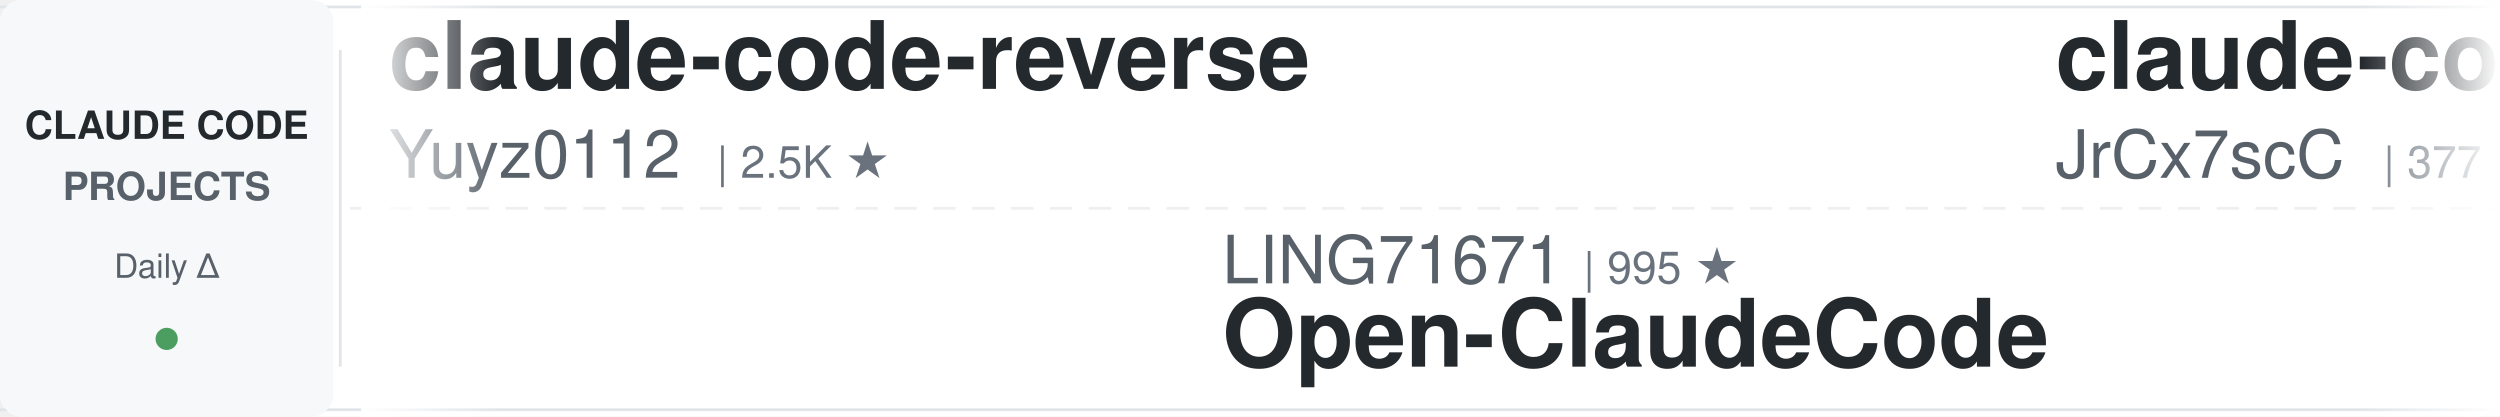
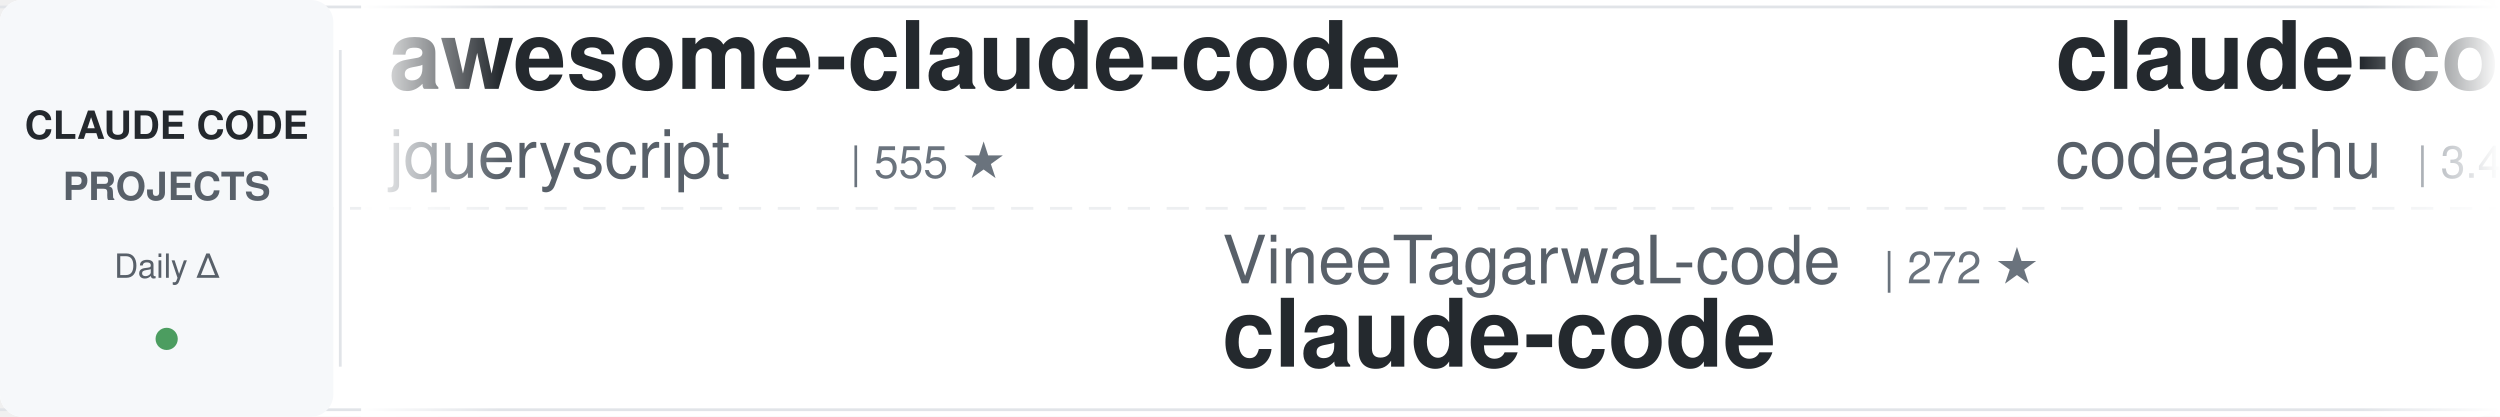
<svg xmlns="http://www.w3.org/2000/svg" width="900" height="150">
  <defs>
    <linearGradient id="awesomeLeftFade" x1="0%" y1="0%" x2="100%" y2="0%">
      <stop offset="0%" style="stop-color:#ffffff;stop-opacity:1" />
      <stop offset="100%" style="stop-color:#ffffff;stop-opacity:0" />
    </linearGradient>
    <linearGradient id="awesomeRightFade" x1="0%" y1="0%" x2="100%" y2="0%">
      <stop offset="0%" style="stop-color:#ffffff;stop-opacity:0" />
      <stop offset="100%" style="stop-color:#ffffff;stop-opacity:1" />
    </linearGradient>
  </defs>
  <rect width="900" height="150" fill="#ffffff" rx="8" />
  <rect x="0" y="2" width="900" height="1" fill="#e1e4e8" />
  <rect x="0" y="147" width="900" height="1" fill="#e1e4e8" />
  <line x1="0" y1="75" x2="900" y2="75" stroke="#e1e4e8" stroke-width="1" stroke-dasharray="8 6" opacity="0.6" />
  <rect x="0" y="0" width="120" height="150" fill="#f6f8fa" rx="8" />
  <text x="60" y="50" font-family="-apple-system, BlinkMacSystemFont, 'Segoe UI', Helvetica, Arial, sans-serif" font-size="14" font-weight="600" fill="#24292e" text-anchor="middle">CLAUDE CODE</text>
  <text x="60" y="72" font-family="-apple-system, BlinkMacSystemFont, 'Segoe UI', Helvetica, Arial, sans-serif" font-size="14" font-weight="600" fill="#586069" text-anchor="middle">PROJECTS</text>
  <text x="60" y="100" font-family="-apple-system, BlinkMacSystemFont, 'Segoe UI', Helvetica, Arial, sans-serif" font-size="12" font-weight="500" fill="#586069" text-anchor="middle">Daily Δ</text>
  <circle cx="60" cy="122" r="4" fill="#22863a" opacity="0.8" />
  <rect x="122" y="18" width="1" height="114" fill="#e1e4e8" />
  <clipPath id="awesomeTickerClip">
    <rect x="130" y="0" width="770" height="150" />
  </clipPath>
  <g clip-path="url(#awesomeTickerClip)">
    <g id="awesomeTickerItems">
      <animateTransform attributeName="transform" attributeType="XML" type="translate" from="0 0" to="-3000 0" dur="54s" repeatCount="indefinite" />
      <g transform="translate(0, 0)">
-         <text x="140" y="32" font-family="-apple-system, BlinkMacSystemFont, 'Segoe UI', Helvetica, Arial, sans-serif" font-size="34" font-weight="600" fill="#24292e">claude-code-reverse</text>
-         <text x="140" y="64" font-family="-apple-system, BlinkMacSystemFont, 'Segoe UI', Helvetica, Arial, sans-serif" font-size="24" font-weight="400" fill="#586069">Yuyz0112</text>
-         <text x="258" y="64" font-family="-apple-system, BlinkMacSystemFont, 'Segoe UI', Helvetica, Arial, sans-serif" font-size="16" font-weight="500" fill="#6a737d">| 2.5K ★</text>
+         <text x="140" y="32" font-family="-apple-system, BlinkMacSystemFont, 'Segoe UI', Helvetica, Arial, sans-serif" font-size="34" font-weight="600" fill="#24292e">awesome-claude-code</text>
+         <text x="140" y="64" font-family="-apple-system, BlinkMacSystemFont, 'Segoe UI', Helvetica, Arial, sans-serif" font-size="24" font-weight="400" fill="#586069">jqueryscript</text>
+         <text x="306" y="64" font-family="-apple-system, BlinkMacSystemFont, 'Segoe UI', Helvetica, Arial, sans-serif" font-size="16" font-weight="500" fill="#6a737d">| 555 ★</text>
      </g>
      <g transform="translate(300, 0)">
-         <text x="140" y="102" font-family="-apple-system, BlinkMacSystemFont, 'Segoe UI', Helvetica, Arial, sans-serif" font-size="24" font-weight="400" fill="#586069">LING71671</text>
-         <text x="270" y="102" font-family="-apple-system, BlinkMacSystemFont, 'Segoe UI', Helvetica, Arial, sans-serif" font-size="16" font-weight="500" fill="#6a737d">| 995 ★</text>
-         <text x="140" y="132" font-family="-apple-system, BlinkMacSystemFont, 'Segoe UI', Helvetica, Arial, sans-serif" font-size="34" font-weight="600" fill="#24292e">Open-ClaudeCode</text>
+         <text x="140" y="102" font-family="-apple-system, BlinkMacSystemFont, 'Segoe UI', Helvetica, Arial, sans-serif" font-size="24" font-weight="400" fill="#586069">VineeTagarwaL-code</text>
+         <text x="378" y="102" font-family="-apple-system, BlinkMacSystemFont, 'Segoe UI', Helvetica, Arial, sans-serif" font-size="16" font-weight="500" fill="#6a737d">| 272 ★</text>
+         <text x="140" y="132" font-family="-apple-system, BlinkMacSystemFont, 'Segoe UI', Helvetica, Arial, sans-serif" font-size="34" font-weight="600" fill="#24292e">claude-code</text>
      </g>
      <g transform="translate(600, 0)">
-         <text x="140" y="32" font-family="-apple-system, BlinkMacSystemFont, 'Segoe UI', Helvetica, Arial, sans-serif" font-size="34" font-weight="600" fill="#24292e">claude-code-source</text>
-         <text x="140" y="64" font-family="-apple-system, BlinkMacSystemFont, 'Segoe UI', Helvetica, Arial, sans-serif" font-size="24" font-weight="400" fill="#586069">JrCx7scC</text>
-         <text x="258" y="64" font-family="-apple-system, BlinkMacSystemFont, 'Segoe UI', Helvetica, Arial, sans-serif" font-size="16" font-weight="500" fill="#6a737d">| 377 ★</text>
+         <text x="140" y="32" font-family="-apple-system, BlinkMacSystemFont, 'Segoe UI', Helvetica, Arial, sans-serif" font-size="34" font-weight="600" fill="#24292e">claude-code</text>
+         <text x="140" y="64" font-family="-apple-system, BlinkMacSystemFont, 'Segoe UI', Helvetica, Arial, sans-serif" font-size="24" font-weight="400" fill="#586069">codeaashu</text>
+         <text x="270" y="64" font-family="-apple-system, BlinkMacSystemFont, 'Segoe UI', Helvetica, Arial, sans-serif" font-size="16" font-weight="500" fill="#6a737d">| 3.4K ★</text>
      </g>
      <g transform="translate(900, 0)">
-         <text x="140" y="102" font-family="-apple-system, BlinkMacSystemFont, 'Segoe UI', Helvetica, Arial, sans-serif" font-size="24" font-weight="400" fill="#586069">Chachamaru127</text>
-         <text x="318" y="102" font-family="-apple-system, BlinkMacSystemFont, 'Segoe UI', Helvetica, Arial, sans-serif" font-size="16" font-weight="500" fill="#6a737d">| 3.2K ★</text>
-         <text x="140" y="132" font-family="-apple-system, BlinkMacSystemFont, 'Segoe UI', Helvetica, Arial, sans-serif" font-size="34" font-weight="600" fill="#24292e">claude-code-harness</text>
+         <text x="140" y="102" font-family="-apple-system, BlinkMacSystemFont, 'Segoe UI', Helvetica, Arial, sans-serif" font-size="24" font-weight="400" fill="#586069">OneRedOak</text>
+         <text x="270" y="102" font-family="-apple-system, BlinkMacSystemFont, 'Segoe UI', Helvetica, Arial, sans-serif" font-size="16" font-weight="500" fill="#6a737d">| 3.9K ★</text>
+         <text x="140" y="132" font-family="-apple-system, BlinkMacSystemFont, 'Segoe UI', Helvetica, Arial, sans-serif" font-size="34" font-weight="600" fill="#24292e">claude-code-workflows</text>
      </g>
      <g transform="translate(1200, 0)">
-         <text x="140" y="32" font-family="-apple-system, BlinkMacSystemFont, 'Segoe UI', Helvetica, Arial, sans-serif" font-size="34" font-weight="600" fill="#24292e">Claude-code</text>
-         <text x="140" y="64" font-family="-apple-system, BlinkMacSystemFont, 'Segoe UI', Helvetica, Arial, sans-serif" font-size="24" font-weight="400" fill="#586069">zstmfhy</text>
-         <text x="246" y="64" font-family="-apple-system, BlinkMacSystemFont, 'Segoe UI', Helvetica, Arial, sans-serif" font-size="16" font-weight="500" fill="#6a737d">| 188 ★</text>
+         <text x="140" y="32" font-family="-apple-system, BlinkMacSystemFont, 'Segoe UI', Helvetica, Arial, sans-serif" font-size="34" font-weight="600" fill="#24292e">Claude-Code-Usage-Monito...</text>
+         <text x="140" y="64" font-family="-apple-system, BlinkMacSystemFont, 'Segoe UI', Helvetica, Arial, sans-serif" font-size="24" font-weight="400" fill="#586069">Maciek-roboblog</text>
+         <text x="342" y="64" font-family="-apple-system, BlinkMacSystemFont, 'Segoe UI', Helvetica, Arial, sans-serif" font-size="16" font-weight="500" fill="#6a737d">| 8.8K ★</text>
      </g>
      <g transform="translate(1500, 0)">
-         <text x="140" y="102" font-family="-apple-system, BlinkMacSystemFont, 'Segoe UI', Helvetica, Arial, sans-serif" font-size="24" font-weight="400" fill="#586069">liuup</text>
-         <text x="222" y="102" font-family="-apple-system, BlinkMacSystemFont, 'Segoe UI', Helvetica, Arial, sans-serif" font-size="16" font-weight="500" fill="#6a737d">| 4.1K ★</text>
-         <text x="140" y="132" font-family="-apple-system, BlinkMacSystemFont, 'Segoe UI', Helvetica, Arial, sans-serif" font-size="34" font-weight="600" fill="#24292e">claude-code-analysis</text>
+         <text x="140" y="102" font-family="-apple-system, BlinkMacSystemFont, 'Segoe UI', Helvetica, Arial, sans-serif" font-size="24" font-weight="400" fill="#586069">isboyjc</text>
+         <text x="246" y="102" font-family="-apple-system, BlinkMacSystemFont, 'Segoe UI', Helvetica, Arial, sans-serif" font-size="16" font-weight="500" fill="#6a737d">| 163 ★</text>
+         <text x="140" y="132" font-family="-apple-system, BlinkMacSystemFont, 'Segoe UI', Helvetica, Arial, sans-serif" font-size="34" font-weight="600" fill="#24292e">claude-code</text>
      </g>
      <g transform="translate(1800, 0)">
-         <text x="140" y="32" font-family="-apple-system, BlinkMacSystemFont, 'Segoe UI', Helvetica, Arial, sans-serif" font-size="34" font-weight="600" fill="#24292e">oh-my-claudecode</text>
-         <text x="140" y="64" font-family="-apple-system, BlinkMacSystemFont, 'Segoe UI', Helvetica, Arial, sans-serif" font-size="24" font-weight="400" fill="#586069">Yeachan-Heo</text>
-         <text x="294" y="64" font-family="-apple-system, BlinkMacSystemFont, 'Segoe UI', Helvetica, Arial, sans-serif" font-size="16" font-weight="500" fill="#6a737d">| 41.0K ★</text>
-         <text x="380" y="64" font-family="-apple-system, BlinkMacSystemFont, 'Segoe UI', Helvetica, Arial, sans-serif" font-size="16" font-weight="500" fill="#22863a"> +5</text>
+         <text x="140" y="32" font-family="-apple-system, BlinkMacSystemFont, 'Segoe UI', Helvetica, Arial, sans-serif" font-size="34" font-weight="600" fill="#24292e">claude-code-system-promp...</text>
+         <text x="140" y="64" font-family="-apple-system, BlinkMacSystemFont, 'Segoe UI', Helvetica, Arial, sans-serif" font-size="24" font-weight="400" fill="#586069">Piebald-AI</text>
+         <text x="282" y="64" font-family="-apple-system, BlinkMacSystemFont, 'Segoe UI', Helvetica, Arial, sans-serif" font-size="16" font-weight="500" fill="#6a737d">| 13.2K ★</text>
+         <text x="368" y="64" font-family="-apple-system, BlinkMacSystemFont, 'Segoe UI', Helvetica, Arial, sans-serif" font-size="16" font-weight="500" fill="#cb2431"> -1</text>
      </g>
      <g transform="translate(2100, 0)">
-         <text x="140" y="102" font-family="-apple-system, BlinkMacSystemFont, 'Segoe UI', Helvetica, Arial, sans-serif" font-size="24" font-weight="400" fill="#586069">Tinkeringg-Lab</text>
-         <text x="330" y="102" font-family="-apple-system, BlinkMacSystemFont, 'Segoe UI', Helvetica, Arial, sans-serif" font-size="16" font-weight="500" fill="#6a737d">| 217 ★</text>
+         <text x="140" y="102" font-family="-apple-system, BlinkMacSystemFont, 'Segoe UI', Helvetica, Arial, sans-serif" font-size="24" font-weight="400" fill="#586069">jarmuine</text>
+         <text x="258" y="102" font-family="-apple-system, BlinkMacSystemFont, 'Segoe UI', Helvetica, Arial, sans-serif" font-size="16" font-weight="500" fill="#6a737d">| 2.3K ★</text>
+         <text x="335" y="102" font-family="-apple-system, BlinkMacSystemFont, 'Segoe UI', Helvetica, Arial, sans-serif" font-size="16" font-weight="500" fill="#cb2431"> -1</text>
        <text x="140" y="132" font-family="-apple-system, BlinkMacSystemFont, 'Segoe UI', Helvetica, Arial, sans-serif" font-size="34" font-weight="600" fill="#24292e">claude-code</text>
      </g>
      <g transform="translate(2400, 0)">
-         <text x="140" y="32" font-family="-apple-system, BlinkMacSystemFont, 'Segoe UI', Helvetica, Arial, sans-serif" font-size="34" font-weight="600" fill="#24292e">claude-code</text>
-         <text x="140" y="64" font-family="-apple-system, BlinkMacSystemFont, 'Segoe UI', Helvetica, Arial, sans-serif" font-size="24" font-weight="400" fill="#586069">jarmuine</text>
-         <text x="258" y="64" font-family="-apple-system, BlinkMacSystemFont, 'Segoe UI', Helvetica, Arial, sans-serif" font-size="16" font-weight="500" fill="#6a737d">| 2.3K ★</text>
+         <text x="140" y="32" font-family="-apple-system, BlinkMacSystemFont, 'Segoe UI', Helvetica, Arial, sans-serif" font-size="34" font-weight="600" fill="#24292e">claude-code-best-practic...</text>
+         <text x="140" y="64" font-family="-apple-system, BlinkMacSystemFont, 'Segoe UI', Helvetica, Arial, sans-serif" font-size="24" font-weight="400" fill="#586069">shanraisshan</text>
+         <text x="306" y="64" font-family="-apple-system, BlinkMacSystemFont, 'Segoe UI', Helvetica, Arial, sans-serif" font-size="16" font-weight="500" fill="#6a737d">| 69.3K ★</text>
+         <text x="392" y="64" font-family="-apple-system, BlinkMacSystemFont, 'Segoe UI', Helvetica, Arial, sans-serif" font-size="16" font-weight="500" fill="#22863a"> +5</text>
      </g>
      <g transform="translate(2700, 0)">
-         <text x="140" y="102" font-family="-apple-system, BlinkMacSystemFont, 'Segoe UI', Helvetica, Arial, sans-serif" font-size="24" font-weight="400" fill="#586069">pengchengneo</text>
-         <text x="306" y="102" font-family="-apple-system, BlinkMacSystemFont, 'Segoe UI', Helvetica, Arial, sans-serif" font-size="16" font-weight="500" fill="#6a737d">| 1.8K ★</text>
-         <text x="140" y="132" font-family="-apple-system, BlinkMacSystemFont, 'Segoe UI', Helvetica, Arial, sans-serif" font-size="34" font-weight="600" fill="#24292e">Claude-Code</text>
+         <text x="140" y="102" font-family="-apple-system, BlinkMacSystemFont, 'Segoe UI', Helvetica, Arial, sans-serif" font-size="24" font-weight="400" fill="#586069">andrew-kramer-inno</text>
+         <text x="378" y="102" font-family="-apple-system, BlinkMacSystemFont, 'Segoe UI', Helvetica, Arial, sans-serif" font-size="16" font-weight="500" fill="#6a737d">| 597 ★</text>
+         <text x="140" y="132" font-family="-apple-system, BlinkMacSystemFont, 'Segoe UI', Helvetica, Arial, sans-serif" font-size="34" font-weight="600" fill="#24292e">claude-code-source-build</text>
      </g>
      <g transform="translate(3000, 0)">
-         <text x="140" y="32" font-family="-apple-system, BlinkMacSystemFont, 'Segoe UI', Helvetica, Arial, sans-serif" font-size="34" font-weight="600" fill="#24292e">claude-code-reverse</text>
-         <text x="140" y="64" font-family="-apple-system, BlinkMacSystemFont, 'Segoe UI', Helvetica, Arial, sans-serif" font-size="24" font-weight="400" fill="#586069">Yuyz0112</text>
-         <text x="258" y="64" font-family="-apple-system, BlinkMacSystemFont, 'Segoe UI', Helvetica, Arial, sans-serif" font-size="16" font-weight="500" fill="#6a737d">| 2.5K ★</text>
+         <text x="140" y="32" font-family="-apple-system, BlinkMacSystemFont, 'Segoe UI', Helvetica, Arial, sans-serif" font-size="34" font-weight="600" fill="#24292e">awesome-claude-code</text>
+         <text x="140" y="64" font-family="-apple-system, BlinkMacSystemFont, 'Segoe UI', Helvetica, Arial, sans-serif" font-size="24" font-weight="400" fill="#586069">jqueryscript</text>
+         <text x="306" y="64" font-family="-apple-system, BlinkMacSystemFont, 'Segoe UI', Helvetica, Arial, sans-serif" font-size="16" font-weight="500" fill="#6a737d">| 555 ★</text>
      </g>
      <g transform="translate(3300, 0)">
-         <text x="140" y="102" font-family="-apple-system, BlinkMacSystemFont, 'Segoe UI', Helvetica, Arial, sans-serif" font-size="24" font-weight="400" fill="#586069">LING71671</text>
-         <text x="270" y="102" font-family="-apple-system, BlinkMacSystemFont, 'Segoe UI', Helvetica, Arial, sans-serif" font-size="16" font-weight="500" fill="#6a737d">| 995 ★</text>
-         <text x="140" y="132" font-family="-apple-system, BlinkMacSystemFont, 'Segoe UI', Helvetica, Arial, sans-serif" font-size="34" font-weight="600" fill="#24292e">Open-ClaudeCode</text>
+         <text x="140" y="102" font-family="-apple-system, BlinkMacSystemFont, 'Segoe UI', Helvetica, Arial, sans-serif" font-size="24" font-weight="400" fill="#586069">VineeTagarwaL-code</text>
+         <text x="378" y="102" font-family="-apple-system, BlinkMacSystemFont, 'Segoe UI', Helvetica, Arial, sans-serif" font-size="16" font-weight="500" fill="#6a737d">| 272 ★</text>
+         <text x="140" y="132" font-family="-apple-system, BlinkMacSystemFont, 'Segoe UI', Helvetica, Arial, sans-serif" font-size="34" font-weight="600" fill="#24292e">claude-code</text>
      </g>
      <g transform="translate(3600, 0)">
-         <text x="140" y="32" font-family="-apple-system, BlinkMacSystemFont, 'Segoe UI', Helvetica, Arial, sans-serif" font-size="34" font-weight="600" fill="#24292e">claude-code-source</text>
-         <text x="140" y="64" font-family="-apple-system, BlinkMacSystemFont, 'Segoe UI', Helvetica, Arial, sans-serif" font-size="24" font-weight="400" fill="#586069">JrCx7scC</text>
-         <text x="258" y="64" font-family="-apple-system, BlinkMacSystemFont, 'Segoe UI', Helvetica, Arial, sans-serif" font-size="16" font-weight="500" fill="#6a737d">| 377 ★</text>
+         <text x="140" y="32" font-family="-apple-system, BlinkMacSystemFont, 'Segoe UI', Helvetica, Arial, sans-serif" font-size="34" font-weight="600" fill="#24292e">claude-code</text>
+         <text x="140" y="64" font-family="-apple-system, BlinkMacSystemFont, 'Segoe UI', Helvetica, Arial, sans-serif" font-size="24" font-weight="400" fill="#586069">codeaashu</text>
+         <text x="270" y="64" font-family="-apple-system, BlinkMacSystemFont, 'Segoe UI', Helvetica, Arial, sans-serif" font-size="16" font-weight="500" fill="#6a737d">| 3.4K ★</text>
      </g>
      <g transform="translate(3900, 0)">
-         <text x="140" y="102" font-family="-apple-system, BlinkMacSystemFont, 'Segoe UI', Helvetica, Arial, sans-serif" font-size="24" font-weight="400" fill="#586069">Chachamaru127</text>
-         <text x="318" y="102" font-family="-apple-system, BlinkMacSystemFont, 'Segoe UI', Helvetica, Arial, sans-serif" font-size="16" font-weight="500" fill="#6a737d">| 3.2K ★</text>
-         <text x="140" y="132" font-family="-apple-system, BlinkMacSystemFont, 'Segoe UI', Helvetica, Arial, sans-serif" font-size="34" font-weight="600" fill="#24292e">claude-code-harness</text>
+         <text x="140" y="102" font-family="-apple-system, BlinkMacSystemFont, 'Segoe UI', Helvetica, Arial, sans-serif" font-size="24" font-weight="400" fill="#586069">OneRedOak</text>
+         <text x="270" y="102" font-family="-apple-system, BlinkMacSystemFont, 'Segoe UI', Helvetica, Arial, sans-serif" font-size="16" font-weight="500" fill="#6a737d">| 3.9K ★</text>
+         <text x="140" y="132" font-family="-apple-system, BlinkMacSystemFont, 'Segoe UI', Helvetica, Arial, sans-serif" font-size="34" font-weight="600" fill="#24292e">claude-code-workflows</text>
      </g>
    </g>
  </g>
  <rect x="130" y="0" width="50" height="150" fill="url(#awesomeLeftFade)" />
  <rect x="850" y="0" width="50" height="150" fill="url(#awesomeRightFade)" />
</svg>
